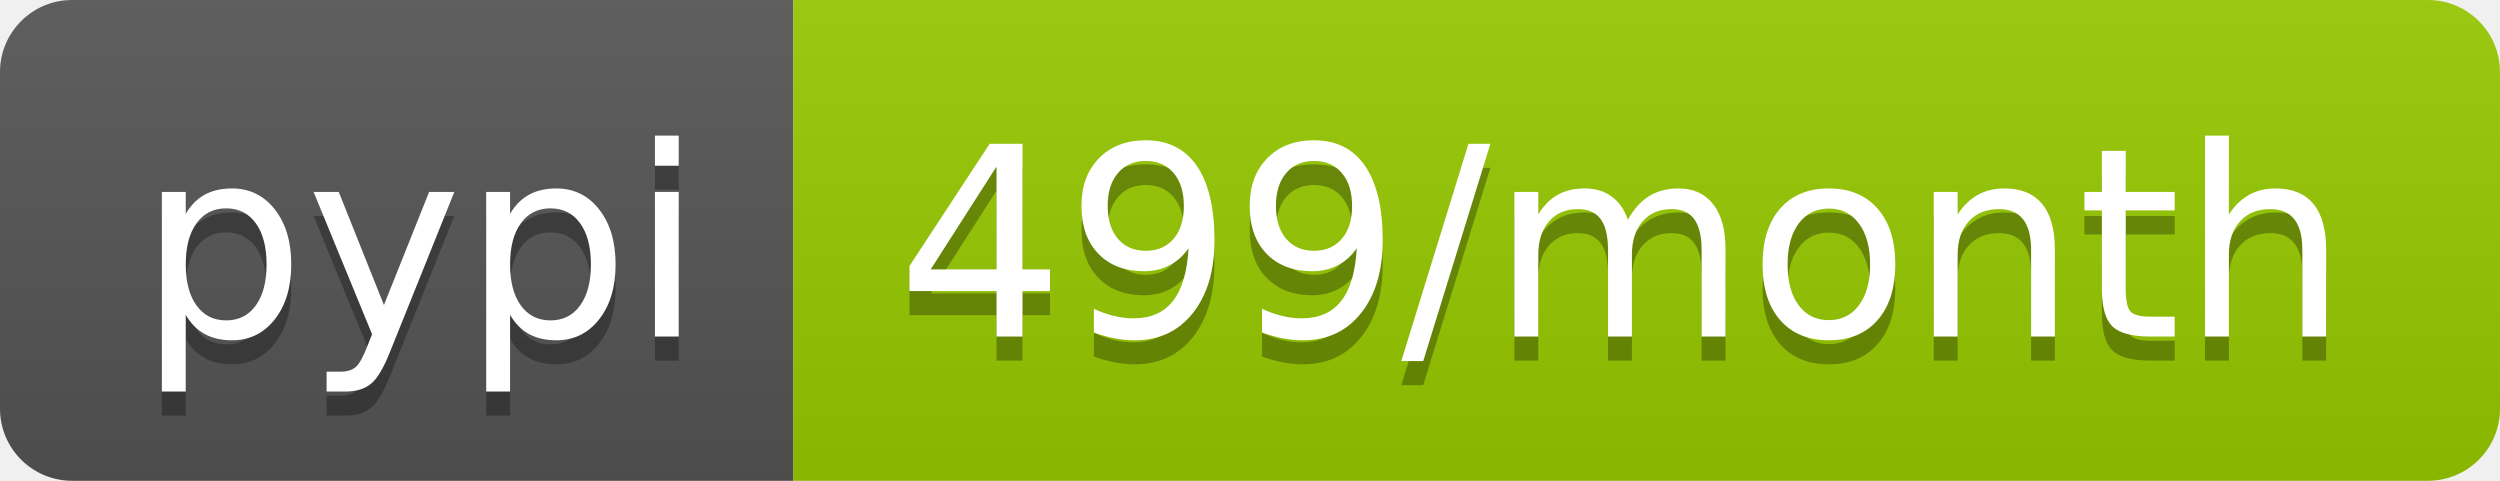
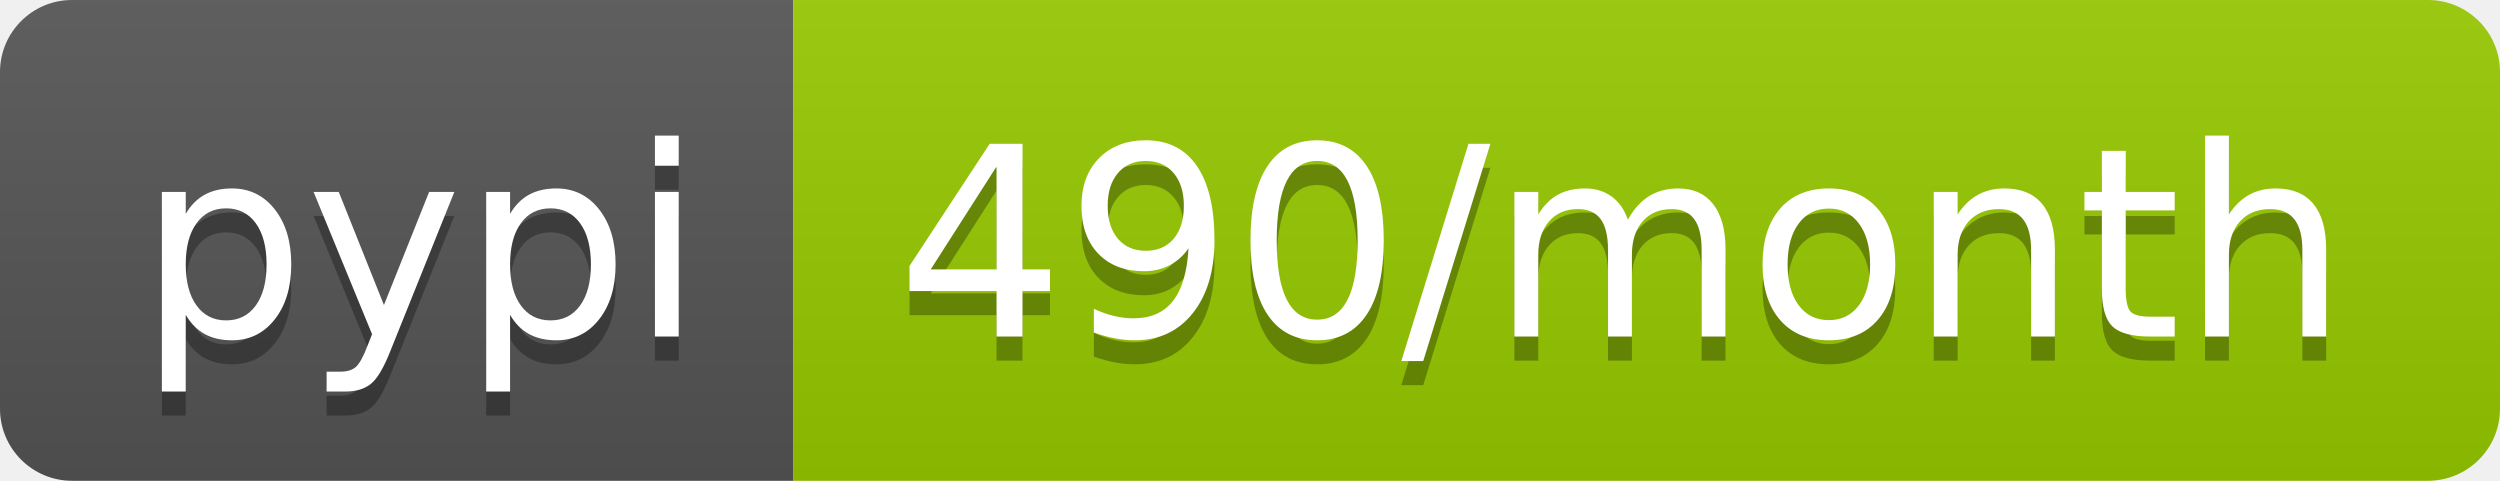
<svg xmlns="http://www.w3.org/2000/svg" width="104" height="20">
  <linearGradient id="b" x2="0" y2="100%">
    <stop offset="0" stop-color="#bbb" stop-opacity=".1" />
    <stop offset="1" stop-opacity=".1" />
  </linearGradient>
  <clipPath id="a">
    <rect width="104" height="20" rx="3" fill="#fff" />
  </clipPath>
  <g clip-path="url(#a)">
    <path fill="#555" d="M0 0h33v20H0z" />
    <path fill="#97ca00" d="M33 0h71v20H33z" />
    <path fill="url(#b)" d="M0 0h104v20H0z" />
  </g>
  <g fill="#fff" text-anchor="middle" font-family="DejaVu Sans,Verdana,Geneva,sans-serif" font-size="110">
    <text x="175" y="150" fill="#010101" fill-opacity=".3" transform="scale(.1)" textLength="230">pypi</text>
    <text x="175" y="140" transform="scale(.1)" textLength="230">pypi</text>
-     <text x="675" y="150" fill="#010101" fill-opacity=".3" transform="scale(.1)" textLength="610">499/month</text>
-     <text x="675" y="140" transform="scale(.1)" textLength="610">499/month</text>
+     <text x="675" y="150" fill="#010101" fill-opacity=".3" transform="scale(.1)" textLength="610">490/month</text>
+     <text x="675" y="140" transform="scale(.1)" textLength="610">490/month</text>
  </g>
</svg>
